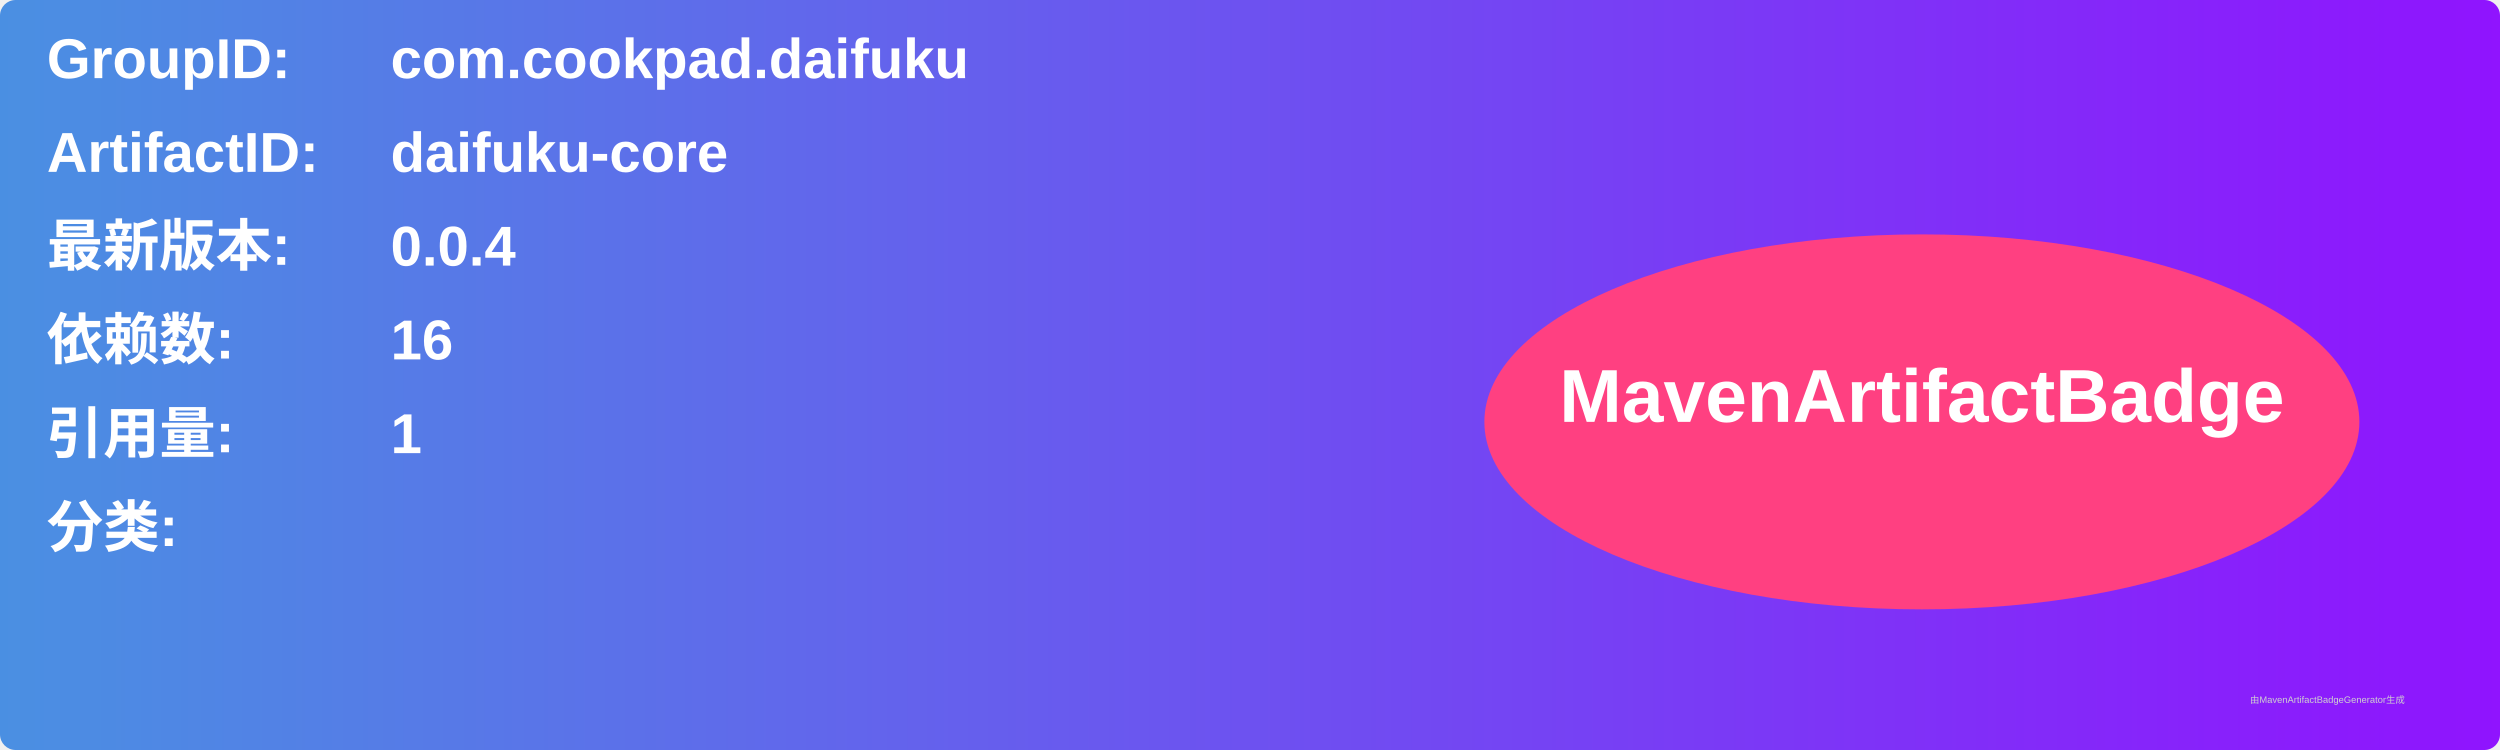
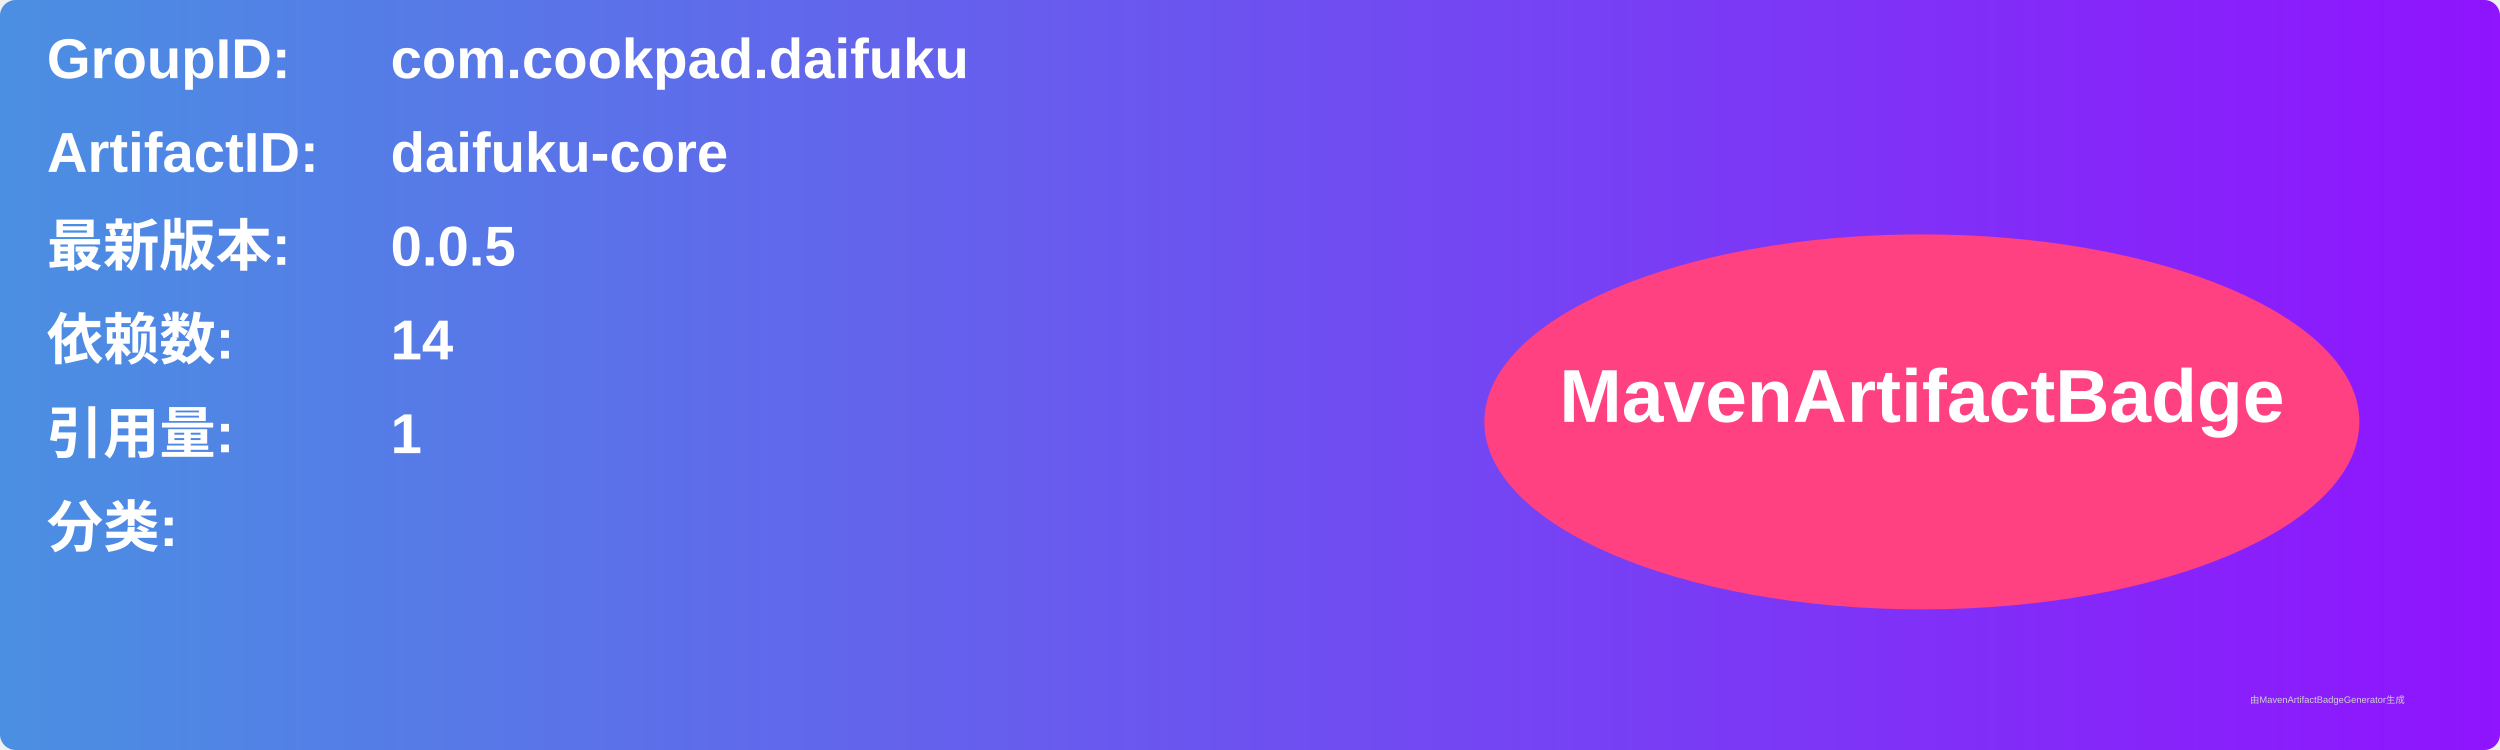
<svg xmlns="http://www.w3.org/2000/svg" width="800" height="240" viewBox="0 0 800 240">
  <linearGradient id="grad" x1="0%" y1="0%" x2="100%" y2="0%">
    <stop offset="0%" stop-color="#4a90e2" />
    <stop offset="100%" stop-color="#9013fe" />
  </linearGradient>
  <rect width="100%" height="100%" rx="5" ry="5" fill="url(#grad)" />
  <g transform="translate(15, 15)">
    <text x="0" y="10" font-family="Arial" font-size="18" fill="white" font-weight="bold" width="260">GroupID:</text>
    <text x="110" y="10" font-family="Arial" font-size="18" fill="white" font-weight="bold" width="460">com.cookpad.daifuku</text>
    <text x="0" y="40" font-family="Arial" font-size="18" fill="white" font-weight="bold" width="260">ArtifactID:</text>
    <text x="110" y="40" font-family="Arial" font-size="18" fill="white" font-weight="bold" width="460">daifuku-core</text>
    <text x="0" y="70" font-family="Arial" font-size="18" fill="white" font-weight="bold">最新版本:</text>
    <text x="110" y="70" font-family="Arial" font-size="18" fill="white" font-weight="bold">
-       <tspan font-weight="bold">0.0.4</tspan>
+       <tspan font-weight="bold">0.0.5</tspan>
    </text>
    <text x="0" y="100" font-family="Arial" font-size="18" fill="white" font-weight="bold">依赖数: </text>
    <text x="110" y="100" font-family="Arial" font-size="18" fill="white">
-       <tspan font-weight="bold">16</tspan>
+       <tspan font-weight="bold">14</tspan>
    </text>
    <text x="0" y="130" font-family="Arial" font-size="18" fill="white" font-weight="bold">引用量: </text>
    <text x="110" y="130" font-family="Arial" font-size="18" fill="white">
      <tspan font-weight="bold">1</tspan>
    </text>
    <text x="0" y="160" font-family="Arial" font-size="18" fill="white" font-weight="bold">分类:</text>
    <text x="10" y="190" font-family="Arial" font-size="10" fill="white">
      <tspan font-weight="bold" />
    </text>
    <ellipse cx="600" cy="120" rx="140" ry="60" fill="#ff4081" />
    <text x="600" y="120" text-anchor="middle" font-family="Arial" font-size="24" fill="white" font-weight="bold">MavenArtifactBadge</text>
  </g>
  <text x="720" y="225" font-family="Arial" font-size="3" fill="#d0d0d0">由MavenArtifactBadgeGenerator生成</text>
</svg>
